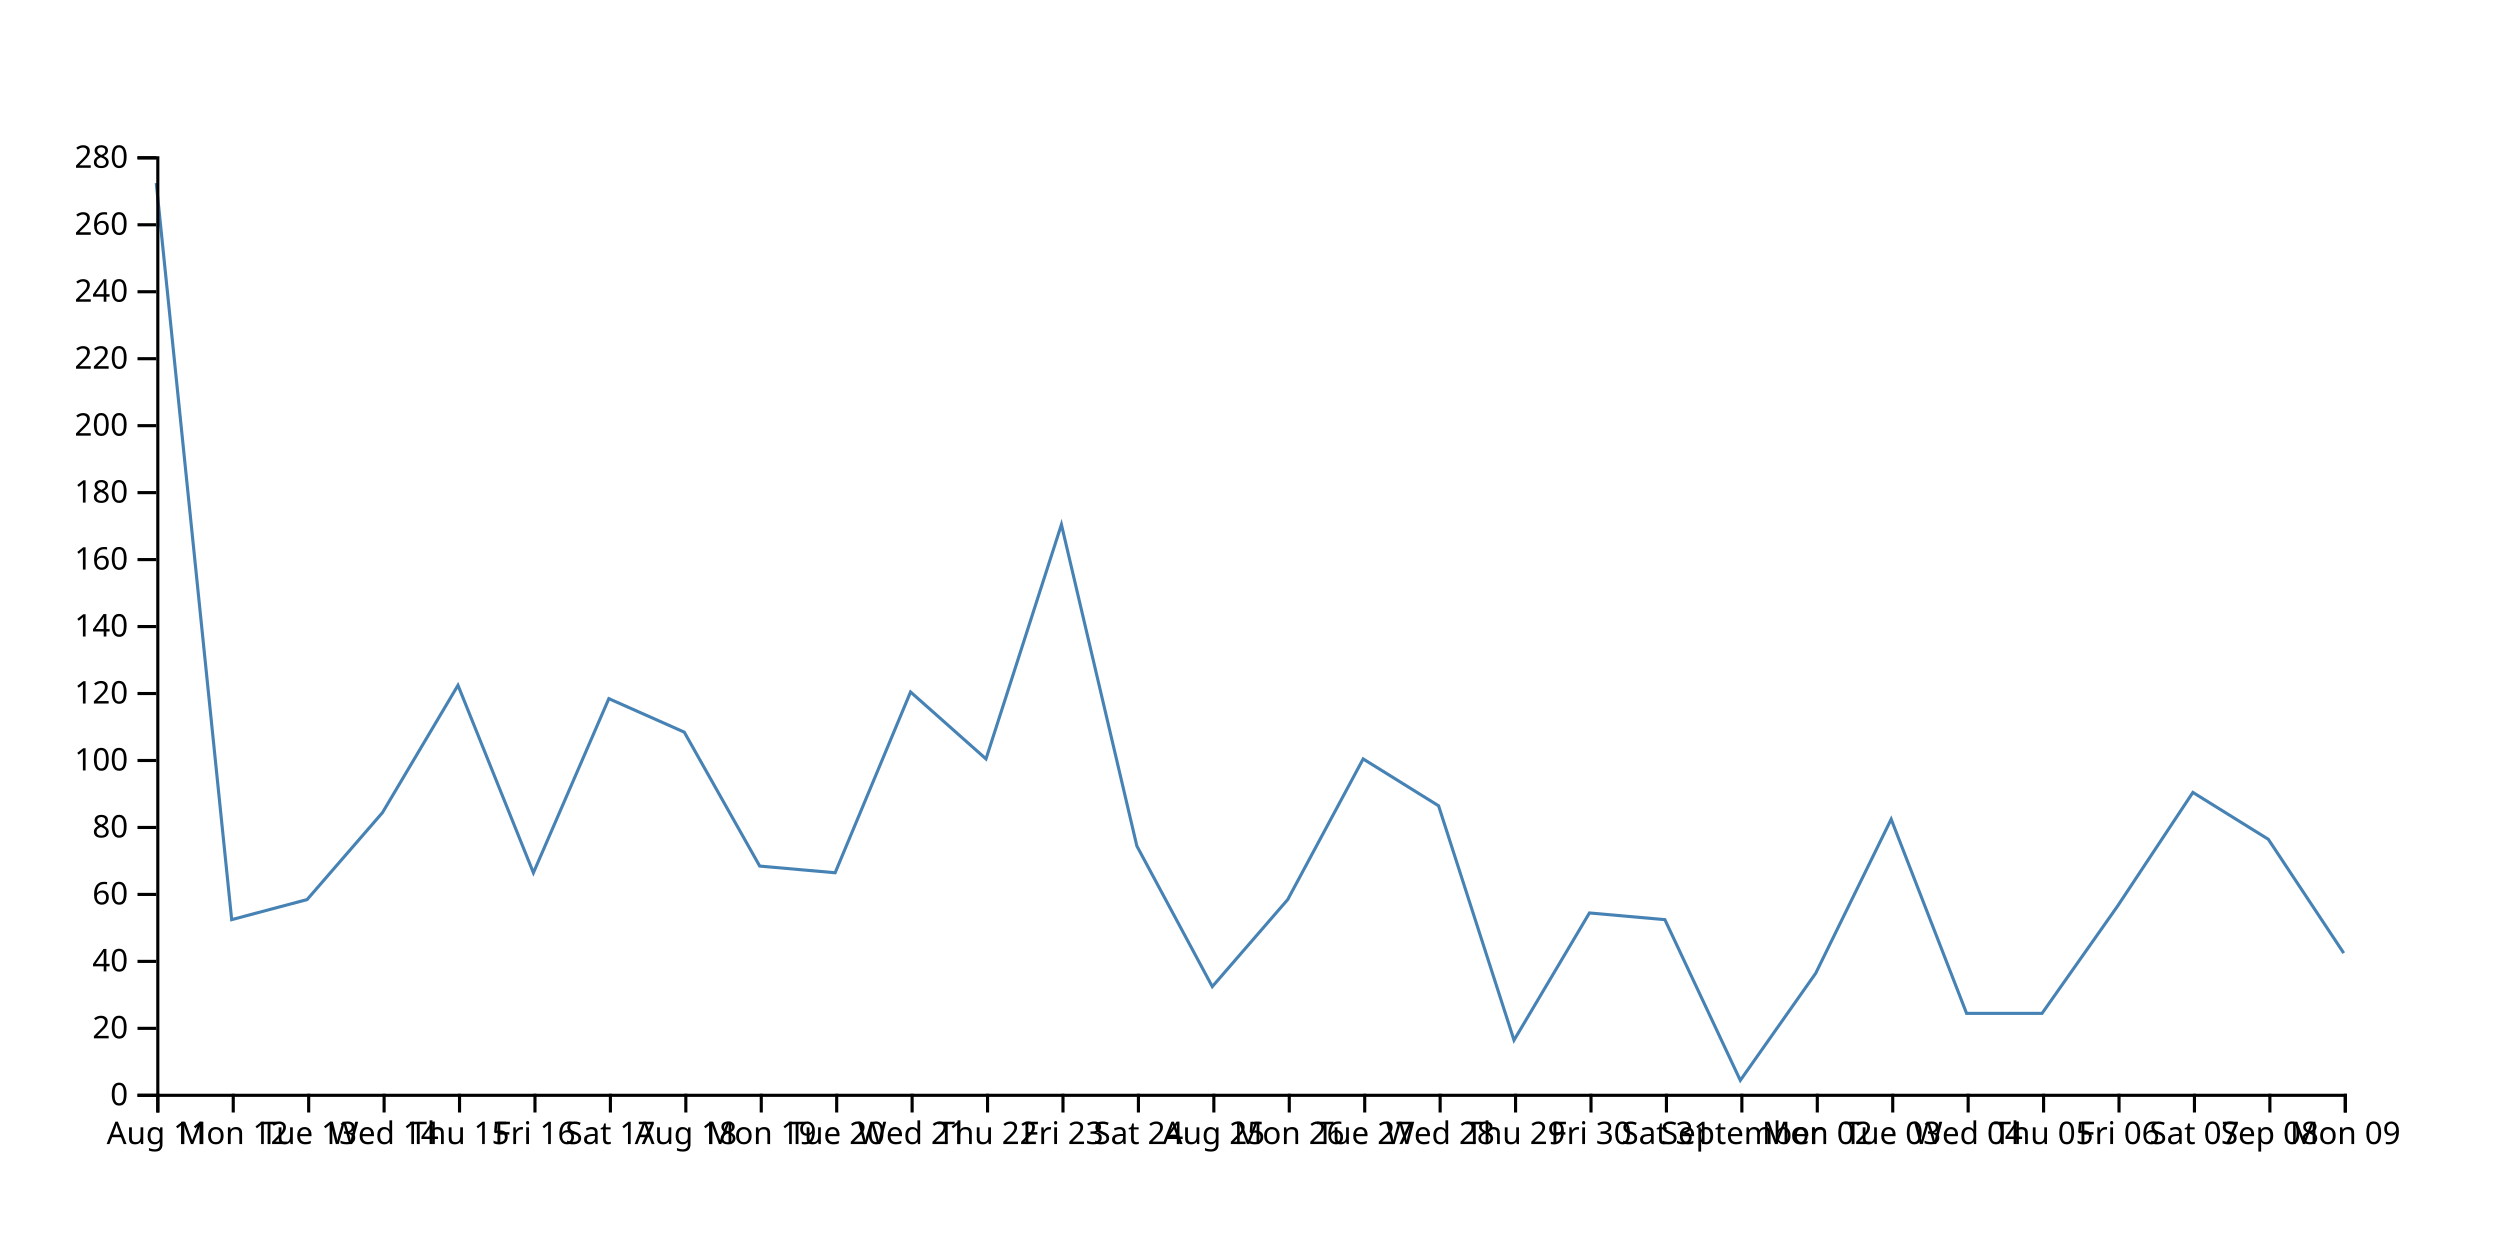
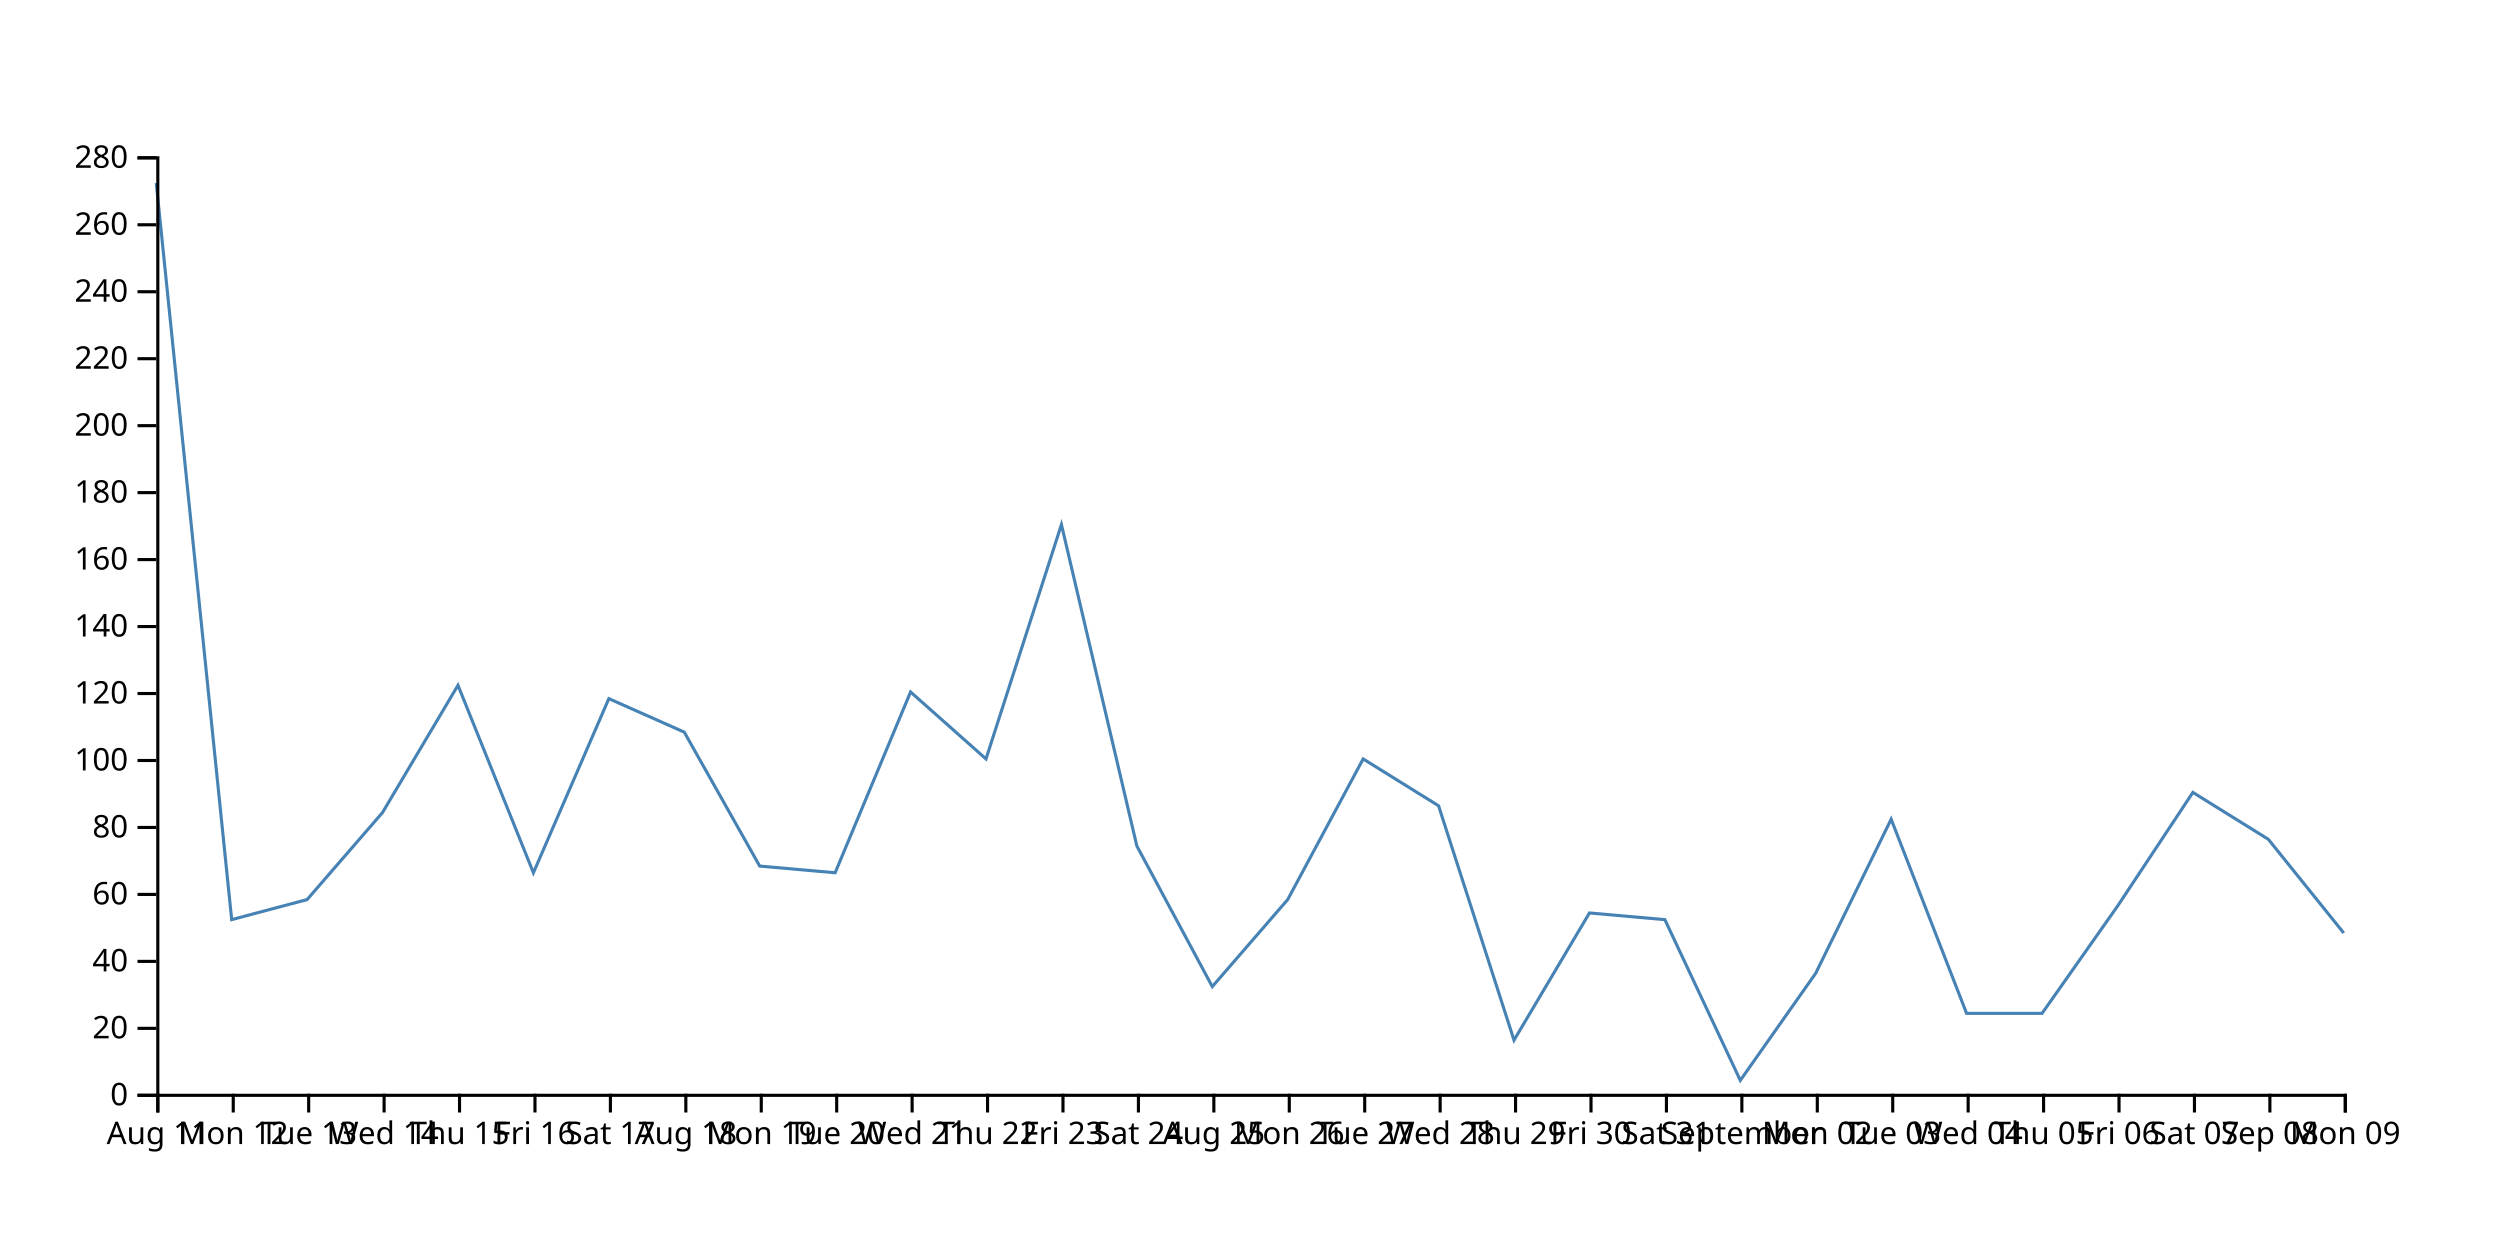
<svg xmlns="http://www.w3.org/2000/svg" width="800" height="400">
-   <path d="M750,305L725.862,268.571L701.724,253.571L677.586,290L653.448,324.286L629.31,324.286L605.172,262.143L581.034,311.429L556.897,345.714L532.759,294.286L508.621,292.143L484.483,332.857L460.345,257.857L436.207,242.857L412.069,287.857L387.931,315.714L363.793,270.714L339.655,167.857L315.517,242.857L291.379,221.429L267.241,279.286L243.103,277.143L218.966,234.286L194.828,223.571L170.69,279.286L146.552,219.286L122.414,260L98.276,287.857L74.138,294.286L50,58.571" fill="none" stroke="steelblue" />
+   <path d="M750,298.571L725.862,268.571L701.724,253.571L677.586,290L653.448,324.286L629.31,324.286L605.172,262.143L581.034,311.429L556.897,345.714L532.759,294.286L508.621,292.143L484.483,332.857L460.345,257.857L436.207,242.857L412.069,287.857L387.931,315.714L363.793,270.714L339.655,167.857L315.517,242.857L291.379,221.429L267.241,279.286L243.103,277.143L218.966,234.286L194.828,223.571L170.69,279.286L146.552,219.286L122.414,260L98.276,287.857L74.138,294.286L50,58.571" fill="none" stroke="steelblue" />
  <g transform="translate(0,350)" fill="none" font-size="10" font-family="sans-serif" text-anchor="middle">
    <path class="domain" stroke="currentColor" d="M50.5,6V0.5H750.5V6" />
    <g class="tick" opacity="1" transform="translate(50.5,0)">
      <line stroke="currentColor" y2="6" />
      <text fill="currentColor" y="9" dy="0.71em">Aug 11</text>
    </g>
    <g class="tick" opacity="1" transform="translate(74.63793,0)">
      <line stroke="currentColor" y2="6" />
      <text fill="currentColor" y="9" dy="0.71em">Mon 12</text>
    </g>
    <g class="tick" opacity="1" transform="translate(98.77586,0)">
      <line stroke="currentColor" y2="6" />
      <text fill="currentColor" y="9" dy="0.71em">Tue 13</text>
    </g>
    <g class="tick" opacity="1" transform="translate(122.9138,0)">
      <line stroke="currentColor" y2="6" />
      <text fill="currentColor" y="9" dy="0.71em">Wed 14</text>
    </g>
    <g class="tick" opacity="1" transform="translate(147.0517,0)">
      <line stroke="currentColor" y2="6" />
      <text fill="currentColor" y="9" dy="0.71em">Thu 15</text>
    </g>
    <g class="tick" opacity="1" transform="translate(171.1897,0)">
      <line stroke="currentColor" y2="6" />
      <text fill="currentColor" y="9" dy="0.71em">Fri 16</text>
    </g>
    <g class="tick" opacity="1" transform="translate(195.3276,0)">
      <line stroke="currentColor" y2="6" />
      <text fill="currentColor" y="9" dy="0.71em">Sat 17</text>
    </g>
    <g class="tick" opacity="1" transform="translate(219.4655,0)">
      <line stroke="currentColor" y2="6" />
      <text fill="currentColor" y="9" dy="0.71em">Aug 18</text>
    </g>
    <g class="tick" opacity="1" transform="translate(243.6034,0)">
      <line stroke="currentColor" y2="6" />
      <text fill="currentColor" y="9" dy="0.71em">Mon 19</text>
    </g>
    <g class="tick" opacity="1" transform="translate(267.7414,0)">
      <line stroke="currentColor" y2="6" />
      <text fill="currentColor" y="9" dy="0.71em">Tue 20</text>
    </g>
    <g class="tick" opacity="1" transform="translate(291.8793,0)">
      <line stroke="currentColor" y2="6" />
      <text fill="currentColor" y="9" dy="0.71em">Wed 21</text>
    </g>
    <g class="tick" opacity="1" transform="translate(316.0172,0)">
      <line stroke="currentColor" y2="6" />
      <text fill="currentColor" y="9" dy="0.71em">Thu 22</text>
    </g>
    <g class="tick" opacity="1" transform="translate(340.1552,0)">
      <line stroke="currentColor" y2="6" />
      <text fill="currentColor" y="9" dy="0.71em">Fri 23</text>
    </g>
    <g class="tick" opacity="1" transform="translate(364.2931,0)">
      <line stroke="currentColor" y2="6" />
      <text fill="currentColor" y="9" dy="0.71em">Sat 24</text>
    </g>
    <g class="tick" opacity="1" transform="translate(388.431,0)">
      <line stroke="currentColor" y2="6" />
      <text fill="currentColor" y="9" dy="0.71em">Aug 25</text>
    </g>
    <g class="tick" opacity="1" transform="translate(412.569,0)">
      <line stroke="currentColor" y2="6" />
      <text fill="currentColor" y="9" dy="0.71em">Mon 26</text>
    </g>
    <g class="tick" opacity="1" transform="translate(436.7069,0)">
      <line stroke="currentColor" y2="6" />
      <text fill="currentColor" y="9" dy="0.71em">Tue 27</text>
    </g>
    <g class="tick" opacity="1" transform="translate(460.8448,0)">
      <line stroke="currentColor" y2="6" />
      <text fill="currentColor" y="9" dy="0.71em">Wed 28</text>
    </g>
    <g class="tick" opacity="1" transform="translate(484.9828,0)">
      <line stroke="currentColor" y2="6" />
      <text fill="currentColor" y="9" dy="0.71em">Thu 29</text>
    </g>
    <g class="tick" opacity="1" transform="translate(509.1207,0)">
      <line stroke="currentColor" y2="6" />
      <text fill="currentColor" y="9" dy="0.71em">Fri 30</text>
    </g>
    <g class="tick" opacity="1" transform="translate(533.2586,0)">
      <line stroke="currentColor" y2="6" />
      <text fill="currentColor" y="9" dy="0.71em">Sat 31</text>
    </g>
    <g class="tick" opacity="1" transform="translate(557.3966,0)">
      <line stroke="currentColor" y2="6" />
      <text fill="currentColor" y="9" dy="0.71em">September</text>
    </g>
    <g class="tick" opacity="1" transform="translate(581.5345,0)">
      <line stroke="currentColor" y2="6" />
      <text fill="currentColor" y="9" dy="0.71em">Mon 02</text>
    </g>
    <g class="tick" opacity="1" transform="translate(605.6724,0)">
      <line stroke="currentColor" y2="6" />
      <text fill="currentColor" y="9" dy="0.71em">Tue 03</text>
    </g>
    <g class="tick" opacity="1" transform="translate(629.8103,0)">
      <line stroke="currentColor" y2="6" />
      <text fill="currentColor" y="9" dy="0.71em">Wed 04</text>
    </g>
    <g class="tick" opacity="1" transform="translate(653.9483,0)">
      <line stroke="currentColor" y2="6" />
      <text fill="currentColor" y="9" dy="0.71em">Thu 05</text>
    </g>
    <g class="tick" opacity="1" transform="translate(678.0862,0)">
      <line stroke="currentColor" y2="6" />
      <text fill="currentColor" y="9" dy="0.71em">Fri 06</text>
    </g>
    <g class="tick" opacity="1" transform="translate(702.2241,0)">
      <line stroke="currentColor" y2="6" />
      <text fill="currentColor" y="9" dy="0.71em">Sat 07</text>
    </g>
    <g class="tick" opacity="1" transform="translate(726.3621,0)">
      <line stroke="currentColor" y2="6" />
      <text fill="currentColor" y="9" dy="0.71em">Sep 08</text>
    </g>
    <g class="tick" opacity="1" transform="translate(750.5,0)">
      <line stroke="currentColor" y2="6" />
      <text fill="currentColor" y="9" dy="0.71em">Mon 09</text>
    </g>
  </g>
  <g transform="translate(50,0)" fill="none" font-size="10" font-family="sans-serif" text-anchor="end">
    <path class="domain" stroke="currentColor" d="M-6,350.5H0.5V50.5H-6" />
    <g class="tick" opacity="1" transform="translate(0,350.5)">
      <line stroke="currentColor" x2="-6" />
      <text fill="currentColor" x="-9" dy="0.32em">0</text>
    </g>
    <g class="tick" opacity="1" transform="translate(0,329.0714)">
      <line stroke="currentColor" x2="-6" />
      <text fill="currentColor" x="-9" dy="0.32em">20</text>
    </g>
    <g class="tick" opacity="1" transform="translate(0,307.6429)">
      <line stroke="currentColor" x2="-6" />
      <text fill="currentColor" x="-9" dy="0.32em">40</text>
    </g>
    <g class="tick" opacity="1" transform="translate(0,286.2143)">
      <line stroke="currentColor" x2="-6" />
      <text fill="currentColor" x="-9" dy="0.32em">60</text>
    </g>
    <g class="tick" opacity="1" transform="translate(0,264.7857)">
      <line stroke="currentColor" x2="-6" />
      <text fill="currentColor" x="-9" dy="0.32em">80</text>
    </g>
    <g class="tick" opacity="1" transform="translate(0,243.3571)">
      <line stroke="currentColor" x2="-6" />
      <text fill="currentColor" x="-9" dy="0.32em">100</text>
    </g>
    <g class="tick" opacity="1" transform="translate(0,221.9286)">
      <line stroke="currentColor" x2="-6" />
      <text fill="currentColor" x="-9" dy="0.32em">120</text>
    </g>
    <g class="tick" opacity="1" transform="translate(0,200.5)">
      <line stroke="currentColor" x2="-6" />
      <text fill="currentColor" x="-9" dy="0.32em">140</text>
    </g>
    <g class="tick" opacity="1" transform="translate(0,179.0714)">
      <line stroke="currentColor" x2="-6" />
      <text fill="currentColor" x="-9" dy="0.32em">160</text>
    </g>
    <g class="tick" opacity="1" transform="translate(0,157.6429)">
      <line stroke="currentColor" x2="-6" />
      <text fill="currentColor" x="-9" dy="0.32em">180</text>
    </g>
    <g class="tick" opacity="1" transform="translate(0,136.2143)">
      <line stroke="currentColor" x2="-6" />
      <text fill="currentColor" x="-9" dy="0.32em">200</text>
    </g>
    <g class="tick" opacity="1" transform="translate(0,114.7857)">
      <line stroke="currentColor" x2="-6" />
      <text fill="currentColor" x="-9" dy="0.32em">220</text>
    </g>
    <g class="tick" opacity="1" transform="translate(0,93.35714)">
      <line stroke="currentColor" x2="-6" />
      <text fill="currentColor" x="-9" dy="0.32em">240</text>
    </g>
    <g class="tick" opacity="1" transform="translate(0,71.92857)">
      <line stroke="currentColor" x2="-6" />
      <text fill="currentColor" x="-9" dy="0.32em">260</text>
    </g>
    <g class="tick" opacity="1" transform="translate(0,50.5)">
      <line stroke="currentColor" x2="-6" />
      <text fill="currentColor" x="-9" dy="0.32em">280</text>
    </g>
  </g>
</svg>
